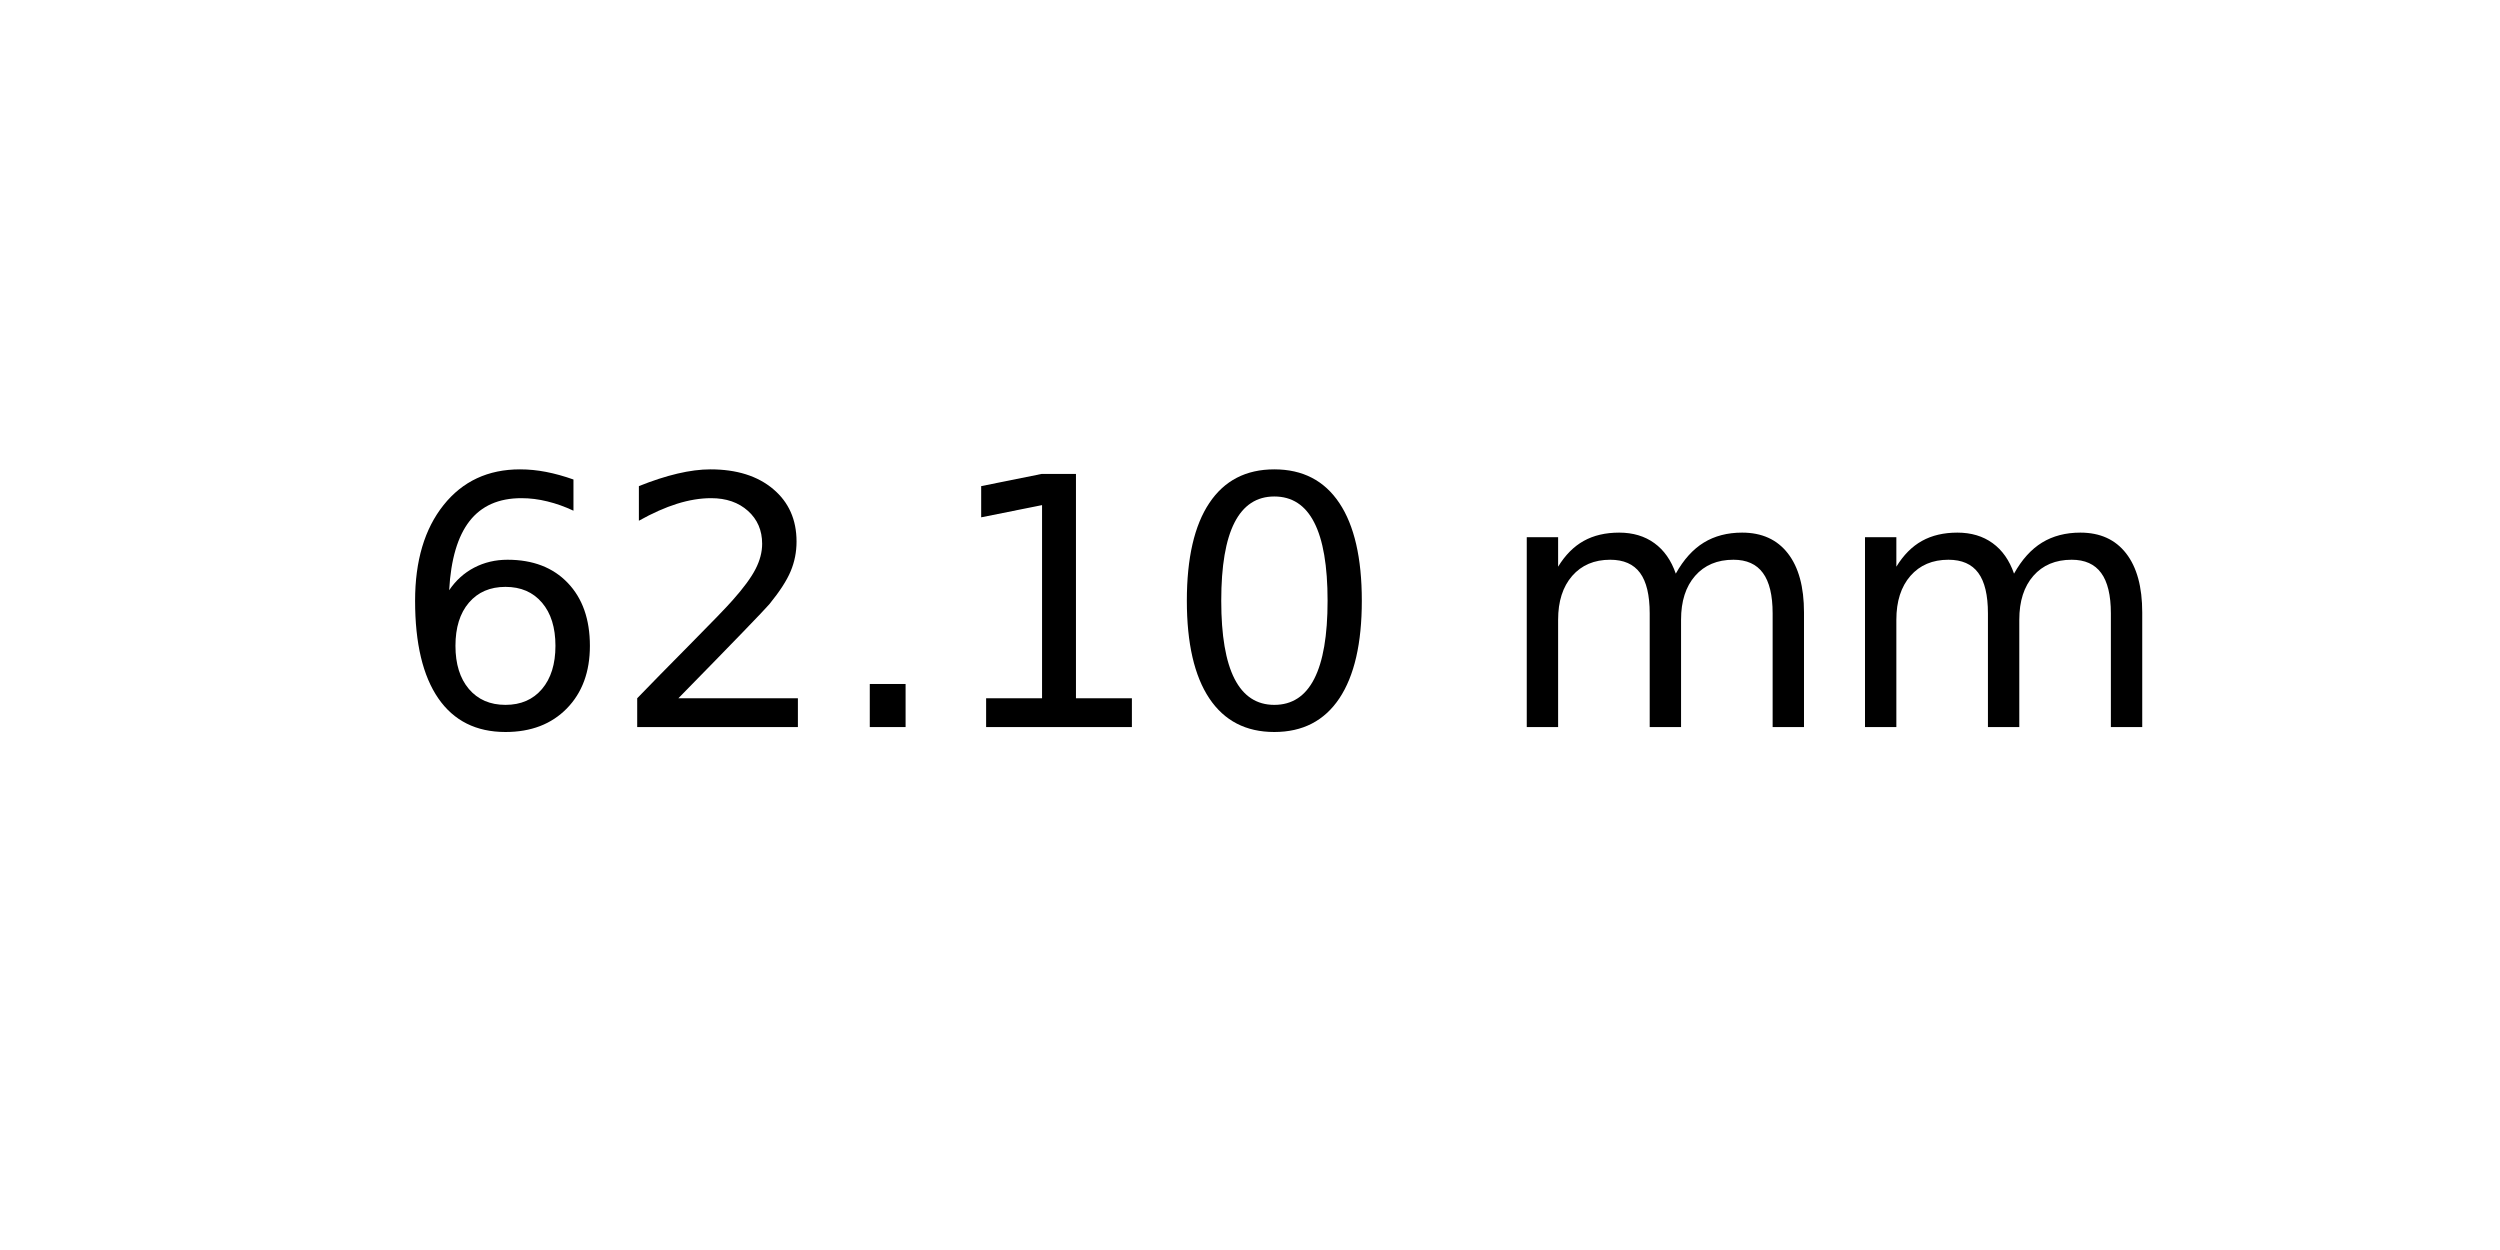
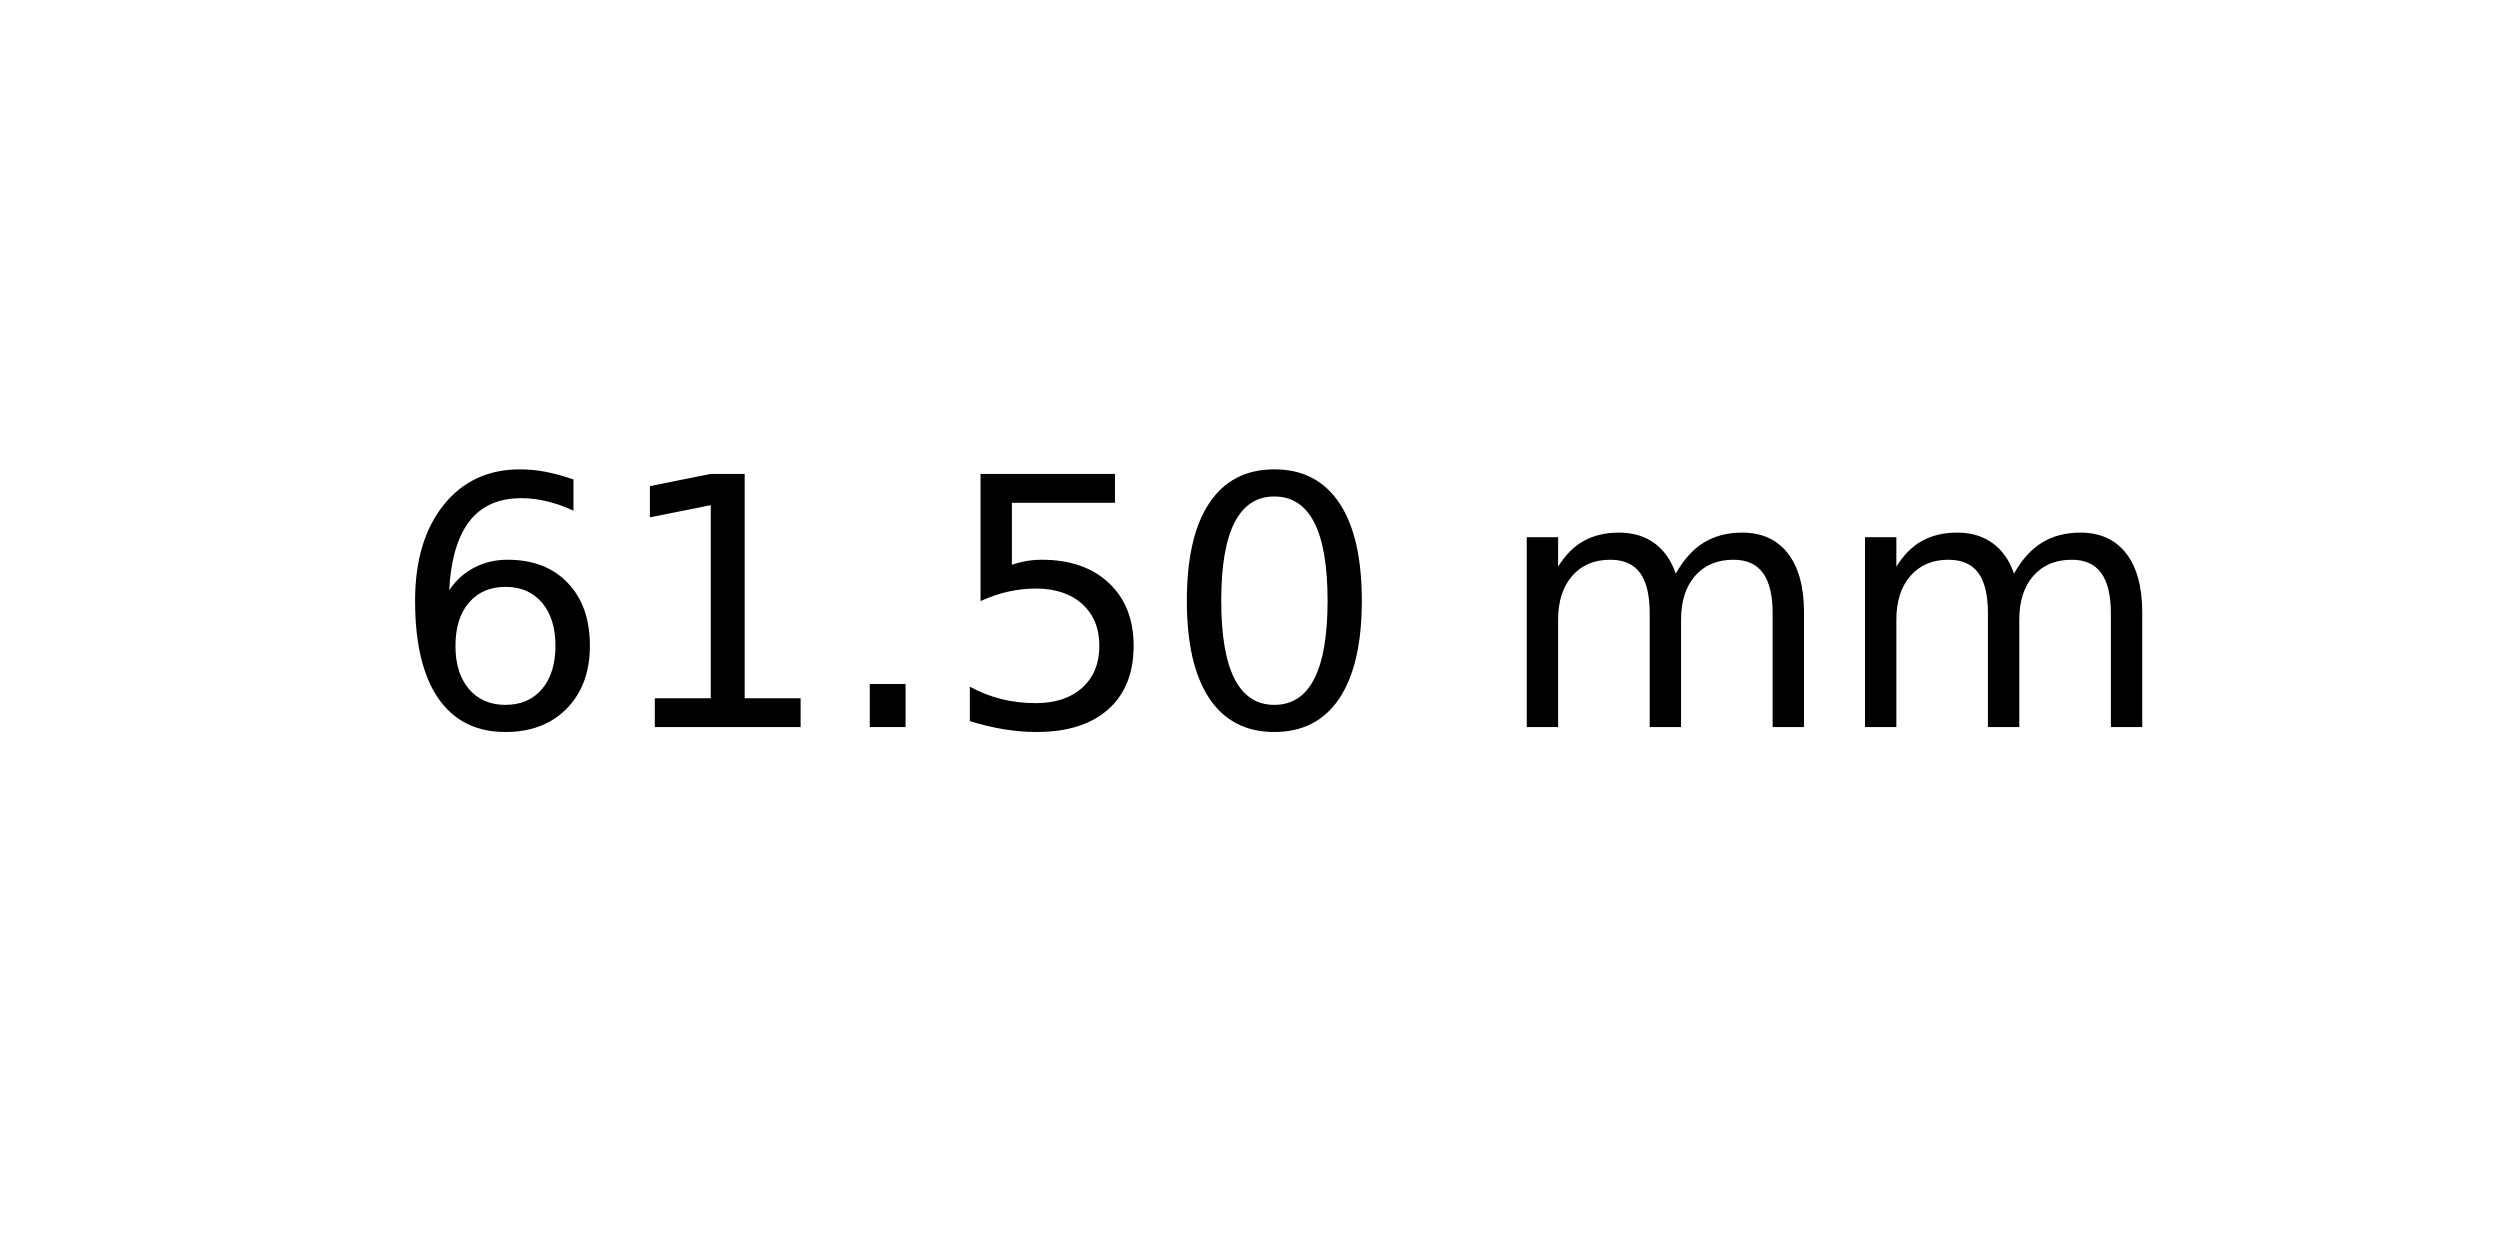
<svg xmlns="http://www.w3.org/2000/svg" xmlns:xlink="http://www.w3.org/1999/xlink" width="72pt" height="36pt" viewBox="0 0 72 36" version="1.1">
  <defs>
    <style type="text/css">*{stroke-linejoin: round; stroke-linecap: butt}</style>
  </defs>
  <g id="figure_1">
    <g id="axes_1">
      <g id="text_1">
        <g transform="translate(11.25625 20.93937) scale(0.1 -0.1)">
          <defs>
            <path id="DejaVuSans-36" d="M 2113 2584  Q 1688 2584 1439 2293  Q 1191 2003 1191 1497  Q 1191 994 1439 701  Q 1688 409 2113 409  Q 2538 409 2786 701  Q 3034 994 3034 1497  Q 3034 2003 2786 2293  Q 2538 2584 2113 2584  z M 3366 4563  L 3366 3988  Q 3128 4100 2886 4159  Q 2644 4219 2406 4219  Q 1781 4219 1451 3797  Q 1122 3375 1075 2522  Q 1259 2794 1537 2939  Q 1816 3084 2150 3084  Q 2853 3084 3261 2657  Q 3669 2231 3669 1497  Q 3669 778 3244 343  Q 2819 -91 2113 -91  Q 1303 -91 875 529  Q 447 1150 447 2328  Q 447 3434 972 4092  Q 1497 4750 2381 4750  Q 2619 4750 2861 4703  Q 3103 4656 3366 4563  z " transform="scale(0.015625)" />
-             <path id="DejaVuSans-32" d="M 1228 531  L 3431 531  L 3431 0  L 469 0  L 469 531  Q 828 903 1448 1529  Q 2069 2156 2228 2338  Q 2531 2678 2651 2914  Q 2772 3150 2772 3378  Q 2772 3750 2511 3984  Q 2250 4219 1831 4219  Q 1534 4219 1204 4116  Q 875 4013 500 3803  L 500 4441  Q 881 4594 1212 4672  Q 1544 4750 1819 4750  Q 2544 4750 2975 4387  Q 3406 4025 3406 3419  Q 3406 3131 3298 2873  Q 3191 2616 2906 2266  Q 2828 2175 2409 1742  Q 1991 1309 1228 531  z " transform="scale(0.015625)" />
+             <path id="DejaVuSans-31" d="M 794 531  L 1825 531  L 1825 4091  L 703 3866  L 703 4441  L 1819 4666  L 2450 4666  L 2450 531  L 3481 531  L 3481 0  L 794 0  L 794 531  z " transform="scale(0.015625)" />
            <path id="DejaVuSans-2e" d="M 684 794  L 1344 794  L 1344 0  L 684 0  L 684 794  z " transform="scale(0.015625)" />
-             <path id="DejaVuSans-31" d="M 794 531  L 1825 531  L 1825 4091  L 703 3866  L 703 4441  L 1819 4666  L 2450 4666  L 2450 531  L 3481 531  L 3481 0  L 794 0  L 794 531  z " transform="scale(0.015625)" />
+             <path id="DejaVuSans-35" d="M 691 4666  L 3169 4666  L 3169 4134  L 1269 4134  L 1269 2991  Q 1406 3038 1543 3061  Q 1681 3084 1819 3084  Q 2600 3084 3056 2656  Q 3513 2228 3513 1497  Q 3513 744 3044 326  Q 2575 -91 1722 -91  Q 1428 -91 1123 -41  Q 819 9 494 109  L 494 744  Q 775 591 1075 516  Q 1375 441 1709 441  Q 2250 441 2565 725  Q 2881 1009 2881 1497  Q 2881 1984 2565 2268  Q 2250 2553 1709 2553  Q 1456 2553 1204 2497  Q 953 2441 691 2322  L 691 4666  z " transform="scale(0.015625)" />
            <path id="DejaVuSans-30" d="M 2034 4250  Q 1547 4250 1301 3770  Q 1056 3291 1056 2328  Q 1056 1369 1301 889  Q 1547 409 2034 409  Q 2525 409 2770 889  Q 3016 1369 3016 2328  Q 3016 3291 2770 3770  Q 2525 4250 2034 4250  z M 2034 4750  Q 2819 4750 3233 4129  Q 3647 3509 3647 2328  Q 3647 1150 3233 529  Q 2819 -91 2034 -91  Q 1250 -91 836 529  Q 422 1150 422 2328  Q 422 3509 836 4129  Q 1250 4750 2034 4750  z " transform="scale(0.015625)" />
            <path id="DejaVuSans-20" transform="scale(0.015625)" />
            <path id="DejaVuSans-6d" d="M 3328 2828  Q 3544 3216 3844 3400  Q 4144 3584 4550 3584  Q 5097 3584 5394 3201  Q 5691 2819 5691 2113  L 5691 0  L 5113 0  L 5113 2094  Q 5113 2597 4934 2840  Q 4756 3084 4391 3084  Q 3944 3084 3684 2787  Q 3425 2491 3425 1978  L 3425 0  L 2847 0  L 2847 2094  Q 2847 2600 2669 2842  Q 2491 3084 2119 3084  Q 1678 3084 1418 2786  Q 1159 2488 1159 1978  L 1159 0  L 581 0  L 581 3500  L 1159 3500  L 1159 2956  Q 1356 3278 1631 3431  Q 1906 3584 2284 3584  Q 2666 3584 2933 3390  Q 3200 3197 3328 2828  z " transform="scale(0.015625)" />
          </defs>
          <use xlink:href="#DejaVuSans-36" />
-           <use xlink:href="#DejaVuSans-32" x="63.623" />
+           <use xlink:href="#DejaVuSans-31" x="63.623" />
          <use xlink:href="#DejaVuSans-2e" x="127.246" />
-           <use xlink:href="#DejaVuSans-31" x="159.033" />
+           <use xlink:href="#DejaVuSans-35" x="159.033" />
          <use xlink:href="#DejaVuSans-30" x="222.656" />
          <use xlink:href="#DejaVuSans-20" x="286.279" />
          <use xlink:href="#DejaVuSans-6d" x="318.066" />
          <use xlink:href="#DejaVuSans-6d" x="415.479" />
        </g>
      </g>
    </g>
  </g>
</svg>
